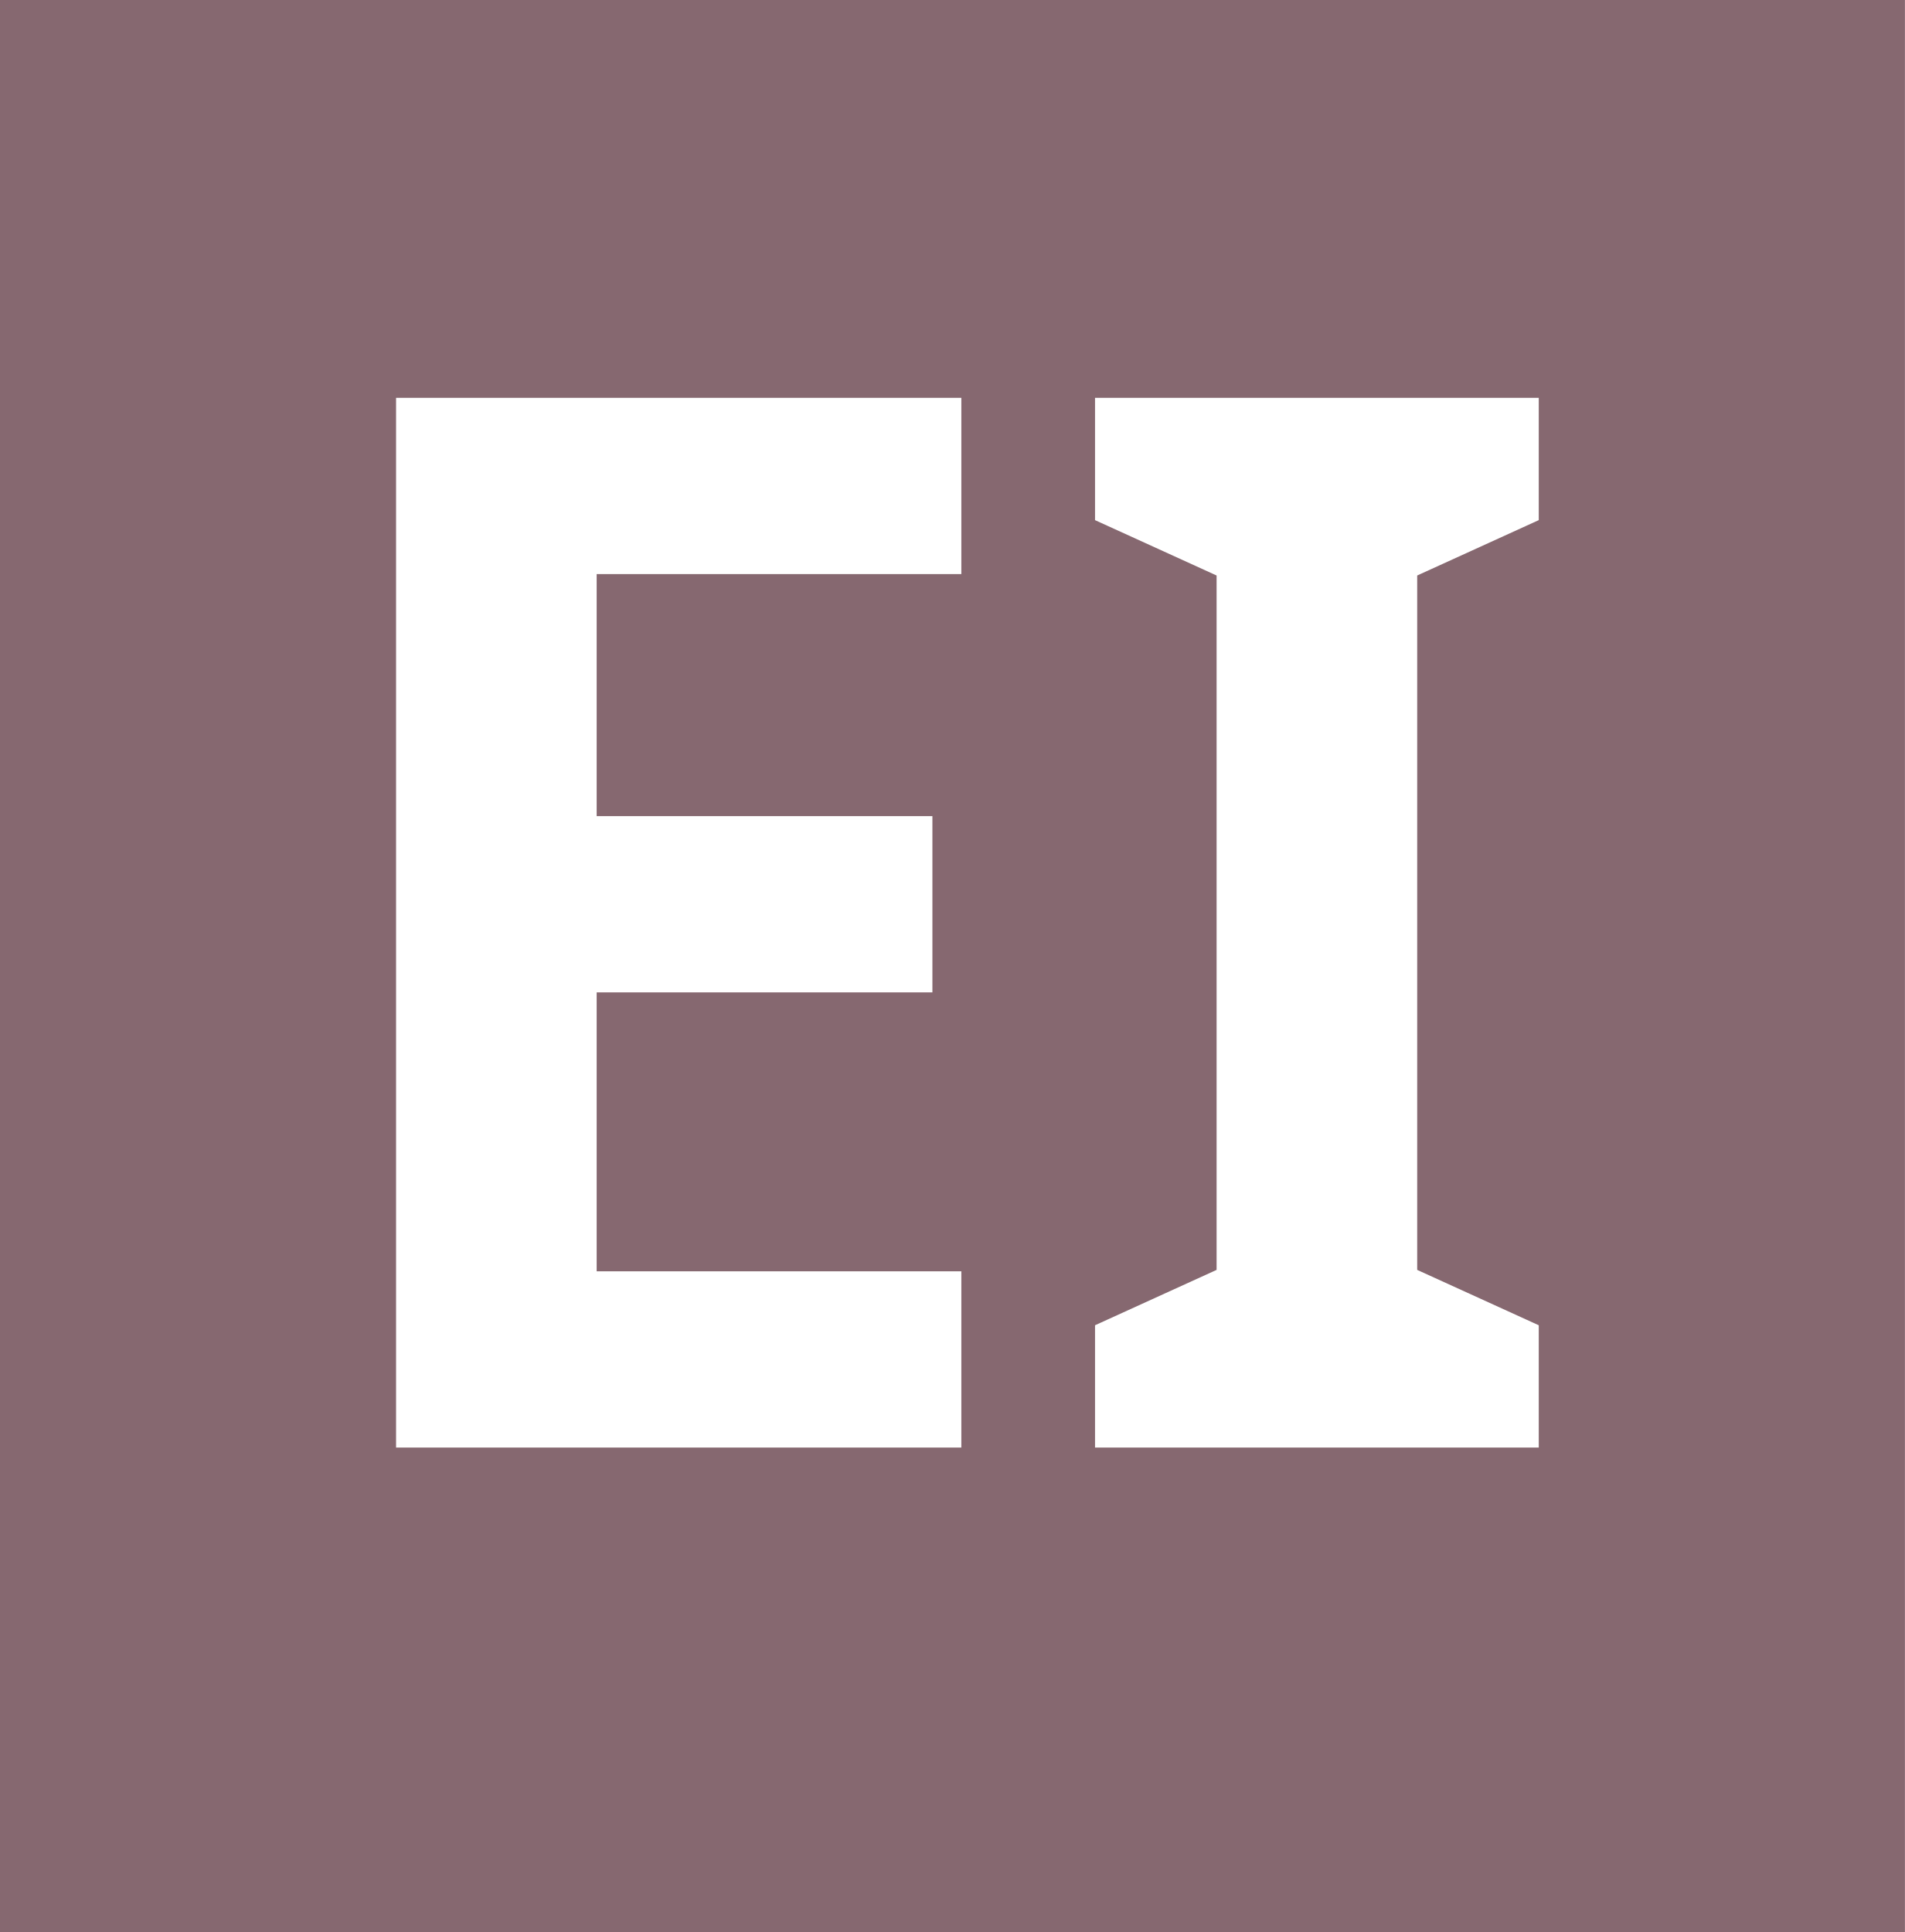
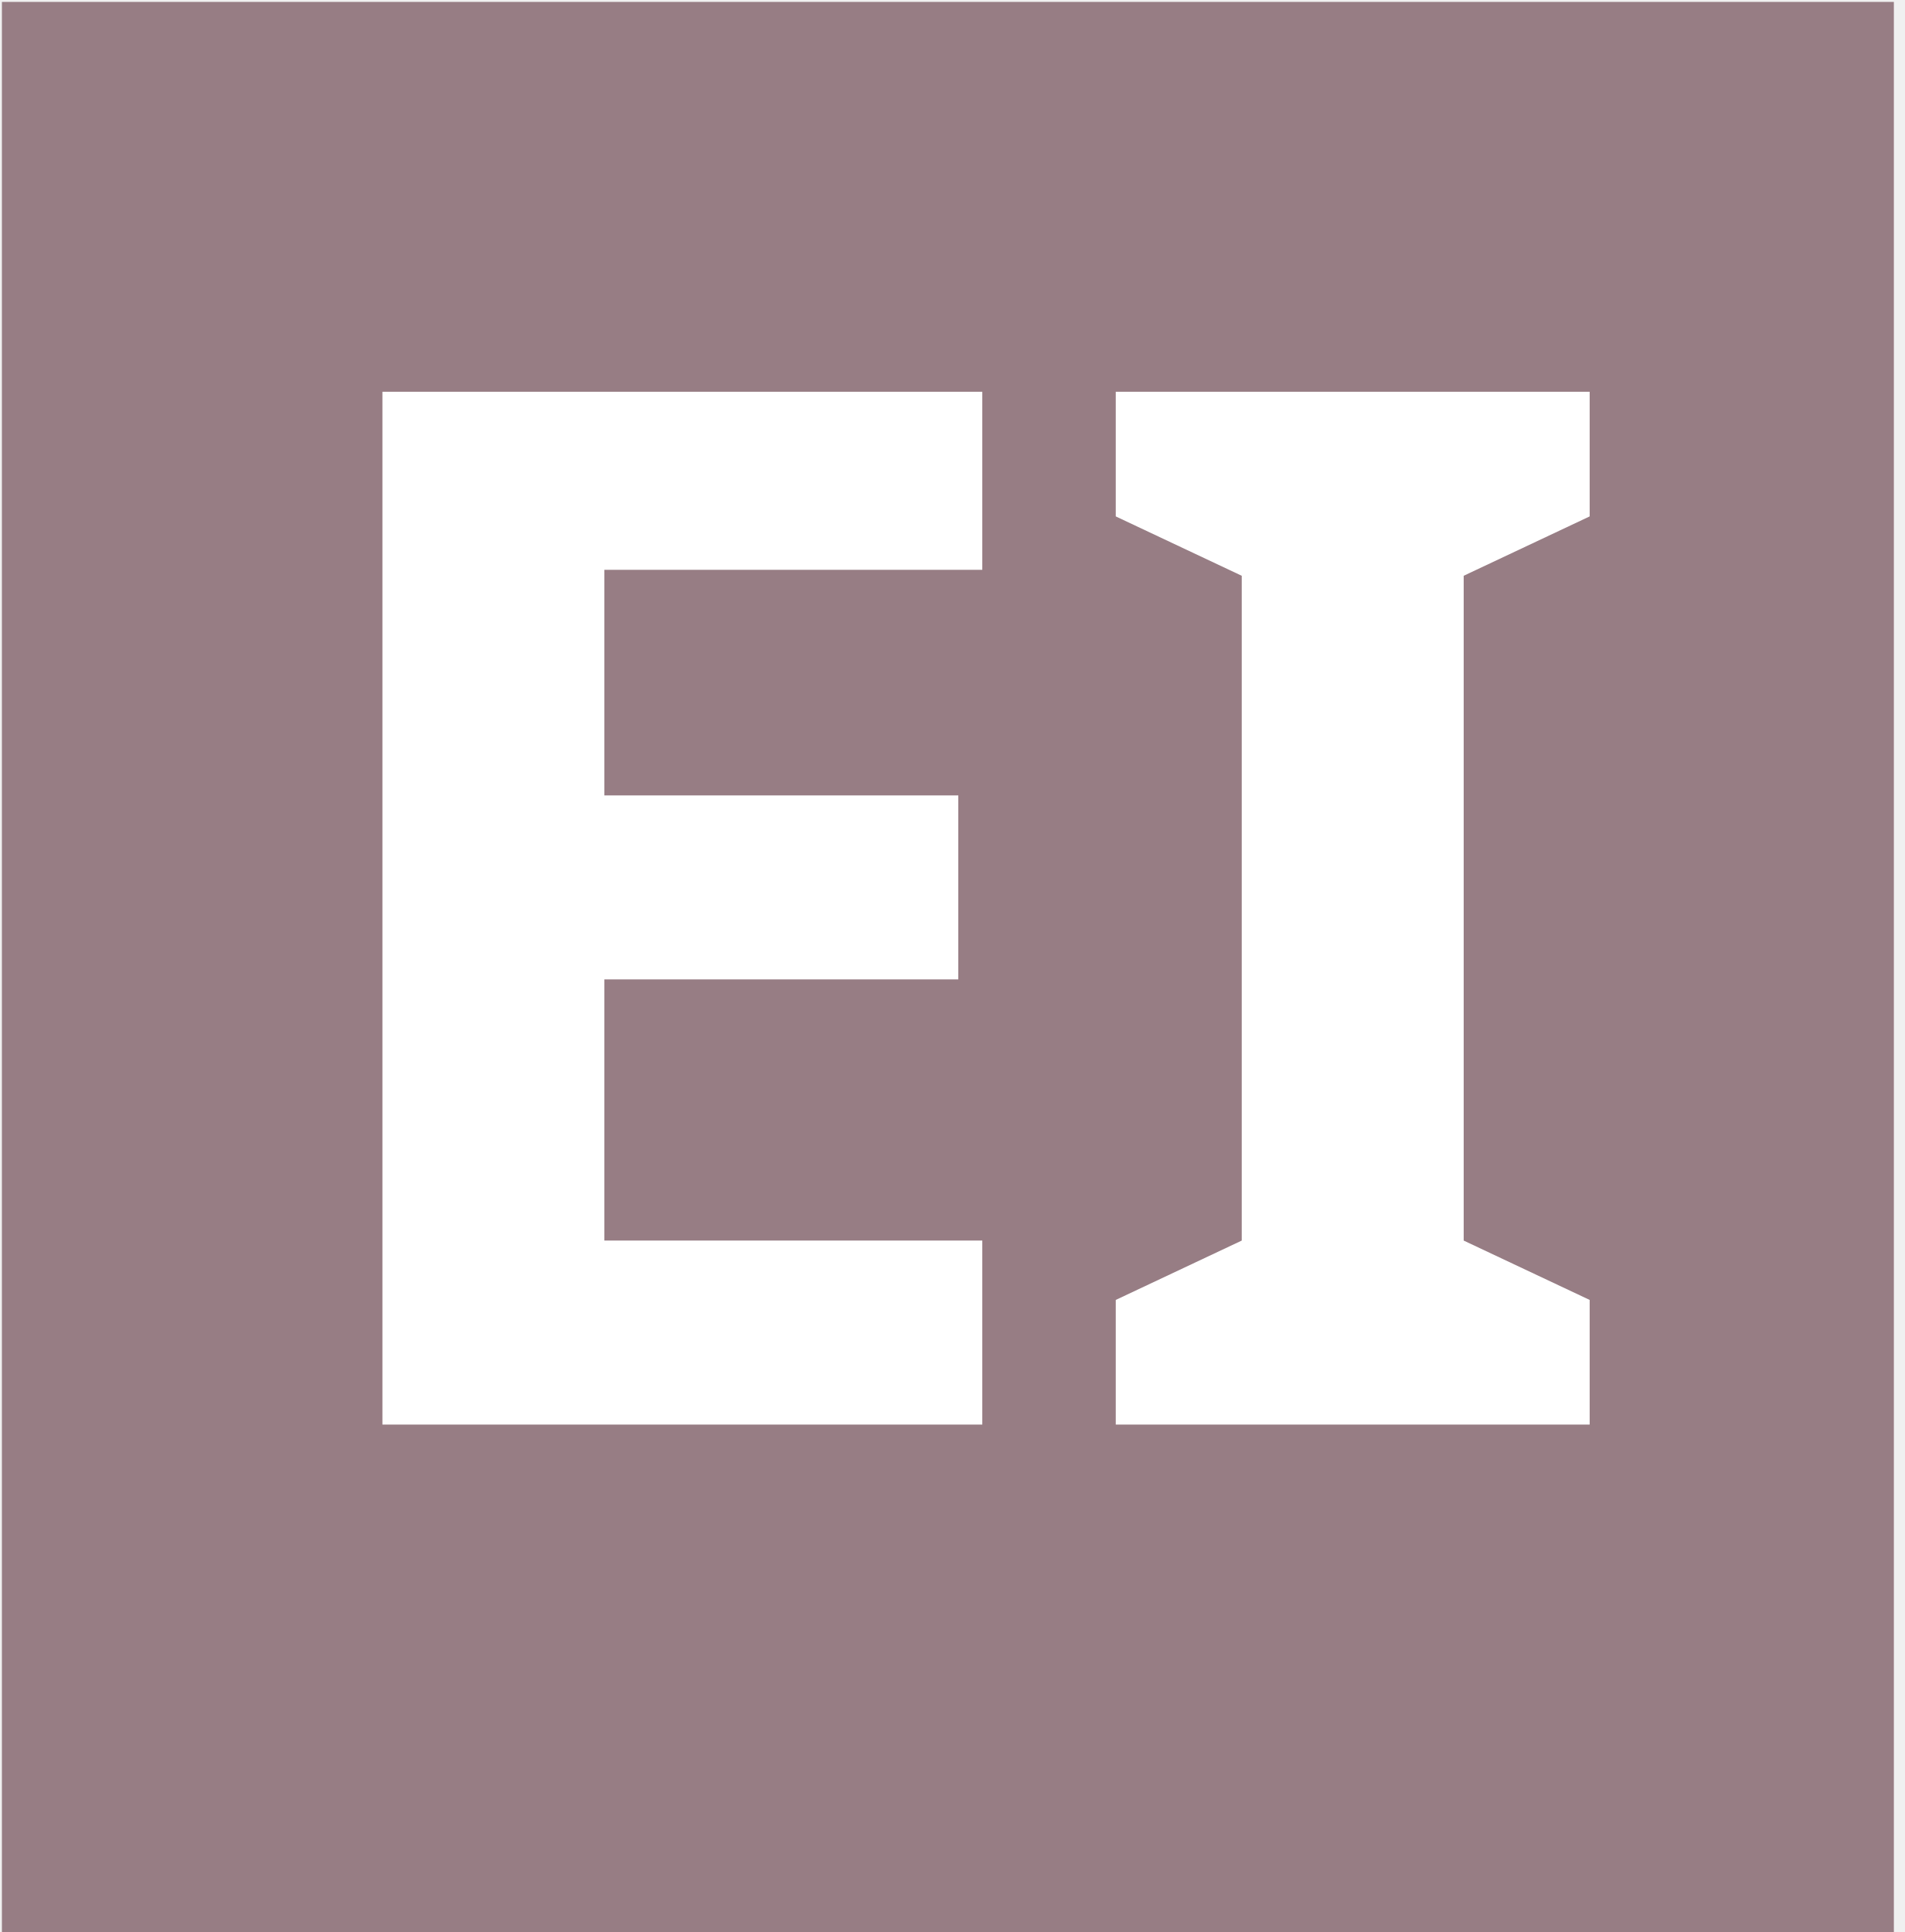
<svg xmlns="http://www.w3.org/2000/svg" viewBox="0 0 4.988 5.059" height="5.059" width="4.988" id="svg2" version="1.1">
  <defs id="defs6" />
-   <rect style="fill:#866870;fill-opacity:1;stroke:#866870;stroke-width:0.296;stroke-miterlimit:4;stroke-dasharray:none;stroke-opacity:1" id="rect819" width="4.692" height="4.763" x="0.148" y="0.148" ry="0" rx="0" />
-   <text xml:space="preserve" style="font-style:normal;font-weight:normal;font-size:3.761px;line-height:1.25;font-family:sans-serif;letter-spacing:0px;word-spacing:0px;fill:#ffffff;fill-opacity:1;stroke:#866870;stroke-width:0.021;stroke-miterlimit:4;stroke-dasharray:none;stroke-opacity:1" x="0.715" y="3.688" id="text833" transform="scale(0.9700523,1.030872)">
-     <tspan id="tspan831" x="0.715" y="3.688" style="font-style:normal;font-variant:normal;font-weight:bold;font-stretch:normal;font-size:3.761px;font-family:Rubik;-inkscape-font-specification:'Rubik Bold';fill:#ffffff;fill-opacity:1;stroke:#866870;stroke-width:0.021;stroke-miterlimit:4;stroke-dasharray:none;stroke-opacity:1">EI</tspan>
+   <rect style="fill:#876870;fill-opacity:0.847;stroke:#876870;stroke-width:0;stroke-miterlimit:4;stroke-dasharray:none;stroke-opacity:0.847" id="rect819" width="4.954" height="5.098" x="0.005" y="0.005" ry="0" rx="0" />
+   <text xml:space="preserve" style="font-style:normal;font-weight:normal;font-size:3.806px;line-height:1.25;font-family:sans-serif;letter-spacing:0px;word-spacing:0px;fill:#ffffff;fill-opacity:1;stroke:none;stroke-width:0.012;stroke-miterlimit:4;stroke-dasharray:none;stroke-opacity:1" x="0.653" y="3.749" id="text833" transform="scale(1.005279,0.9947491)">
+     <tspan id="tspan831" x="0.653" y="3.749" style="font-style:normal;font-variant:normal;font-weight:bold;font-stretch:normal;font-size:3.806px;font-family:Rubik;-inkscape-font-specification:'Rubik Bold';fill:#ffffff;fill-opacity:1;stroke:none;stroke-width:0.012;stroke-miterlimit:4;stroke-dasharray:none;stroke-opacity:1">EI</tspan>
  </text>
  <text xml:space="preserve" style="font-style:normal;font-weight:normal;font-size:8px;line-height:1.25;font-family:sans-serif;letter-spacing:0px;word-spacing:0px;fill:#ffffff;fill-opacity:1;stroke:#191919;stroke-width:0.05;stroke-miterlimit:4;stroke-dasharray:none;stroke-opacity:1" x="5.323" y="8.43" id="text833-9">
    <tspan id="tspan831-1" x="5.323" y="8.43" style="font-style:normal;font-variant:normal;font-weight:900;font-stretch:normal;font-size:8px;font-family:Lato;-inkscape-font-specification:'Lato Heavy';fill:#ffffff;fill-opacity:1;stroke:#191919;stroke-width:0.05;stroke-miterlimit:4;stroke-dasharray:none;stroke-opacity:1" />
  </text>
</svg>
